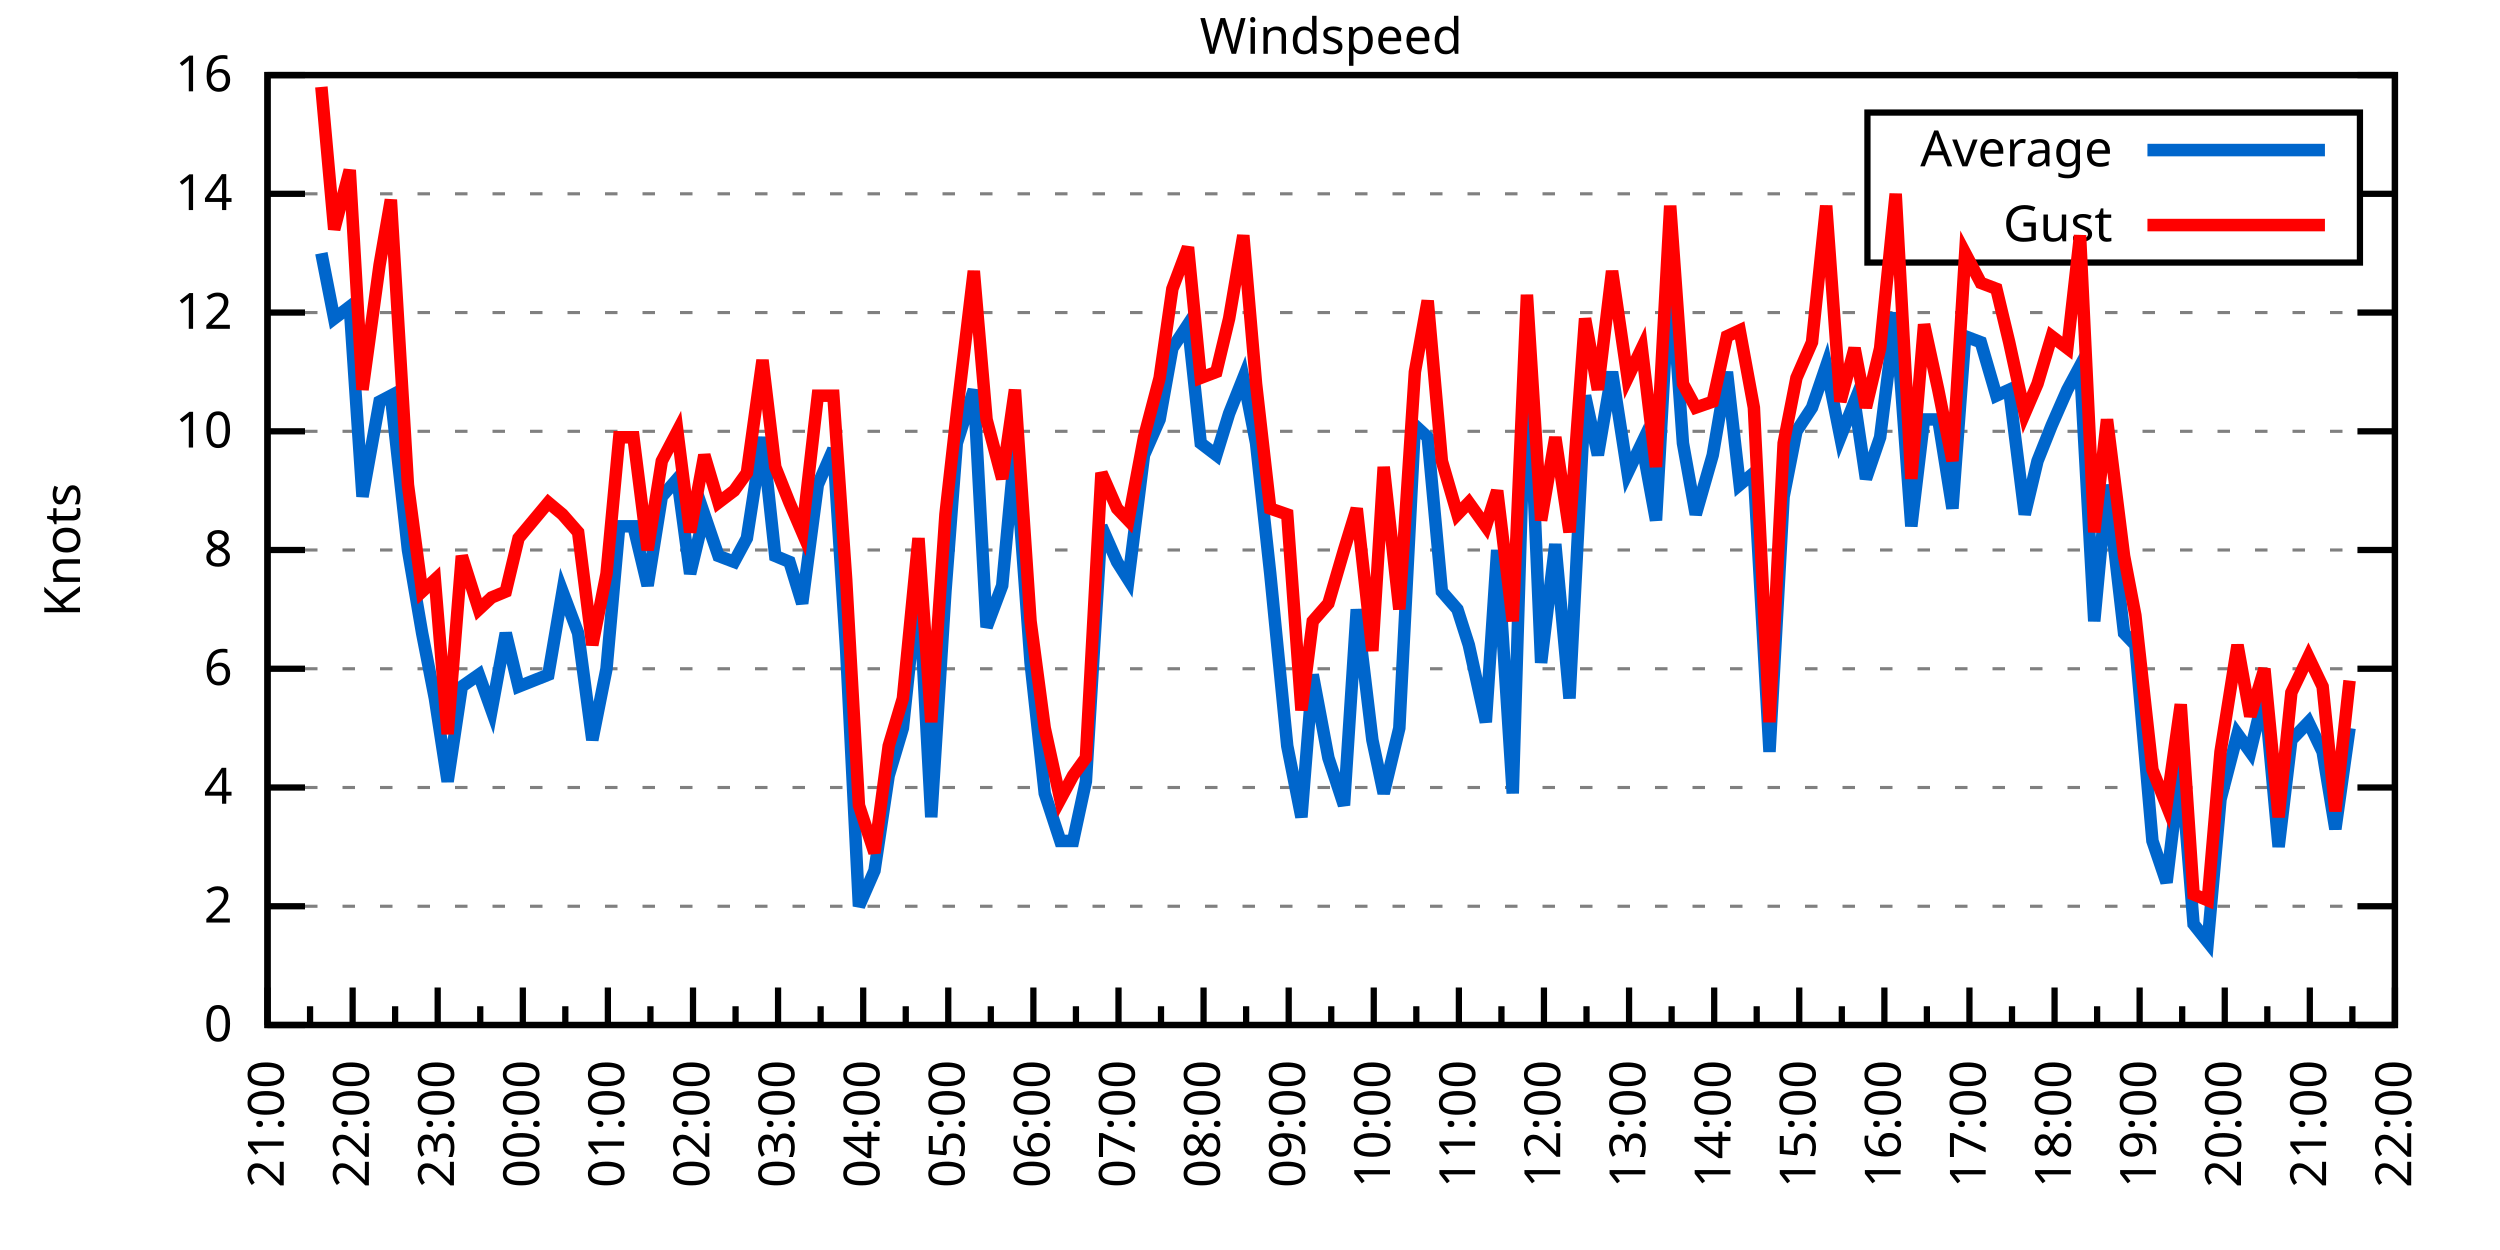
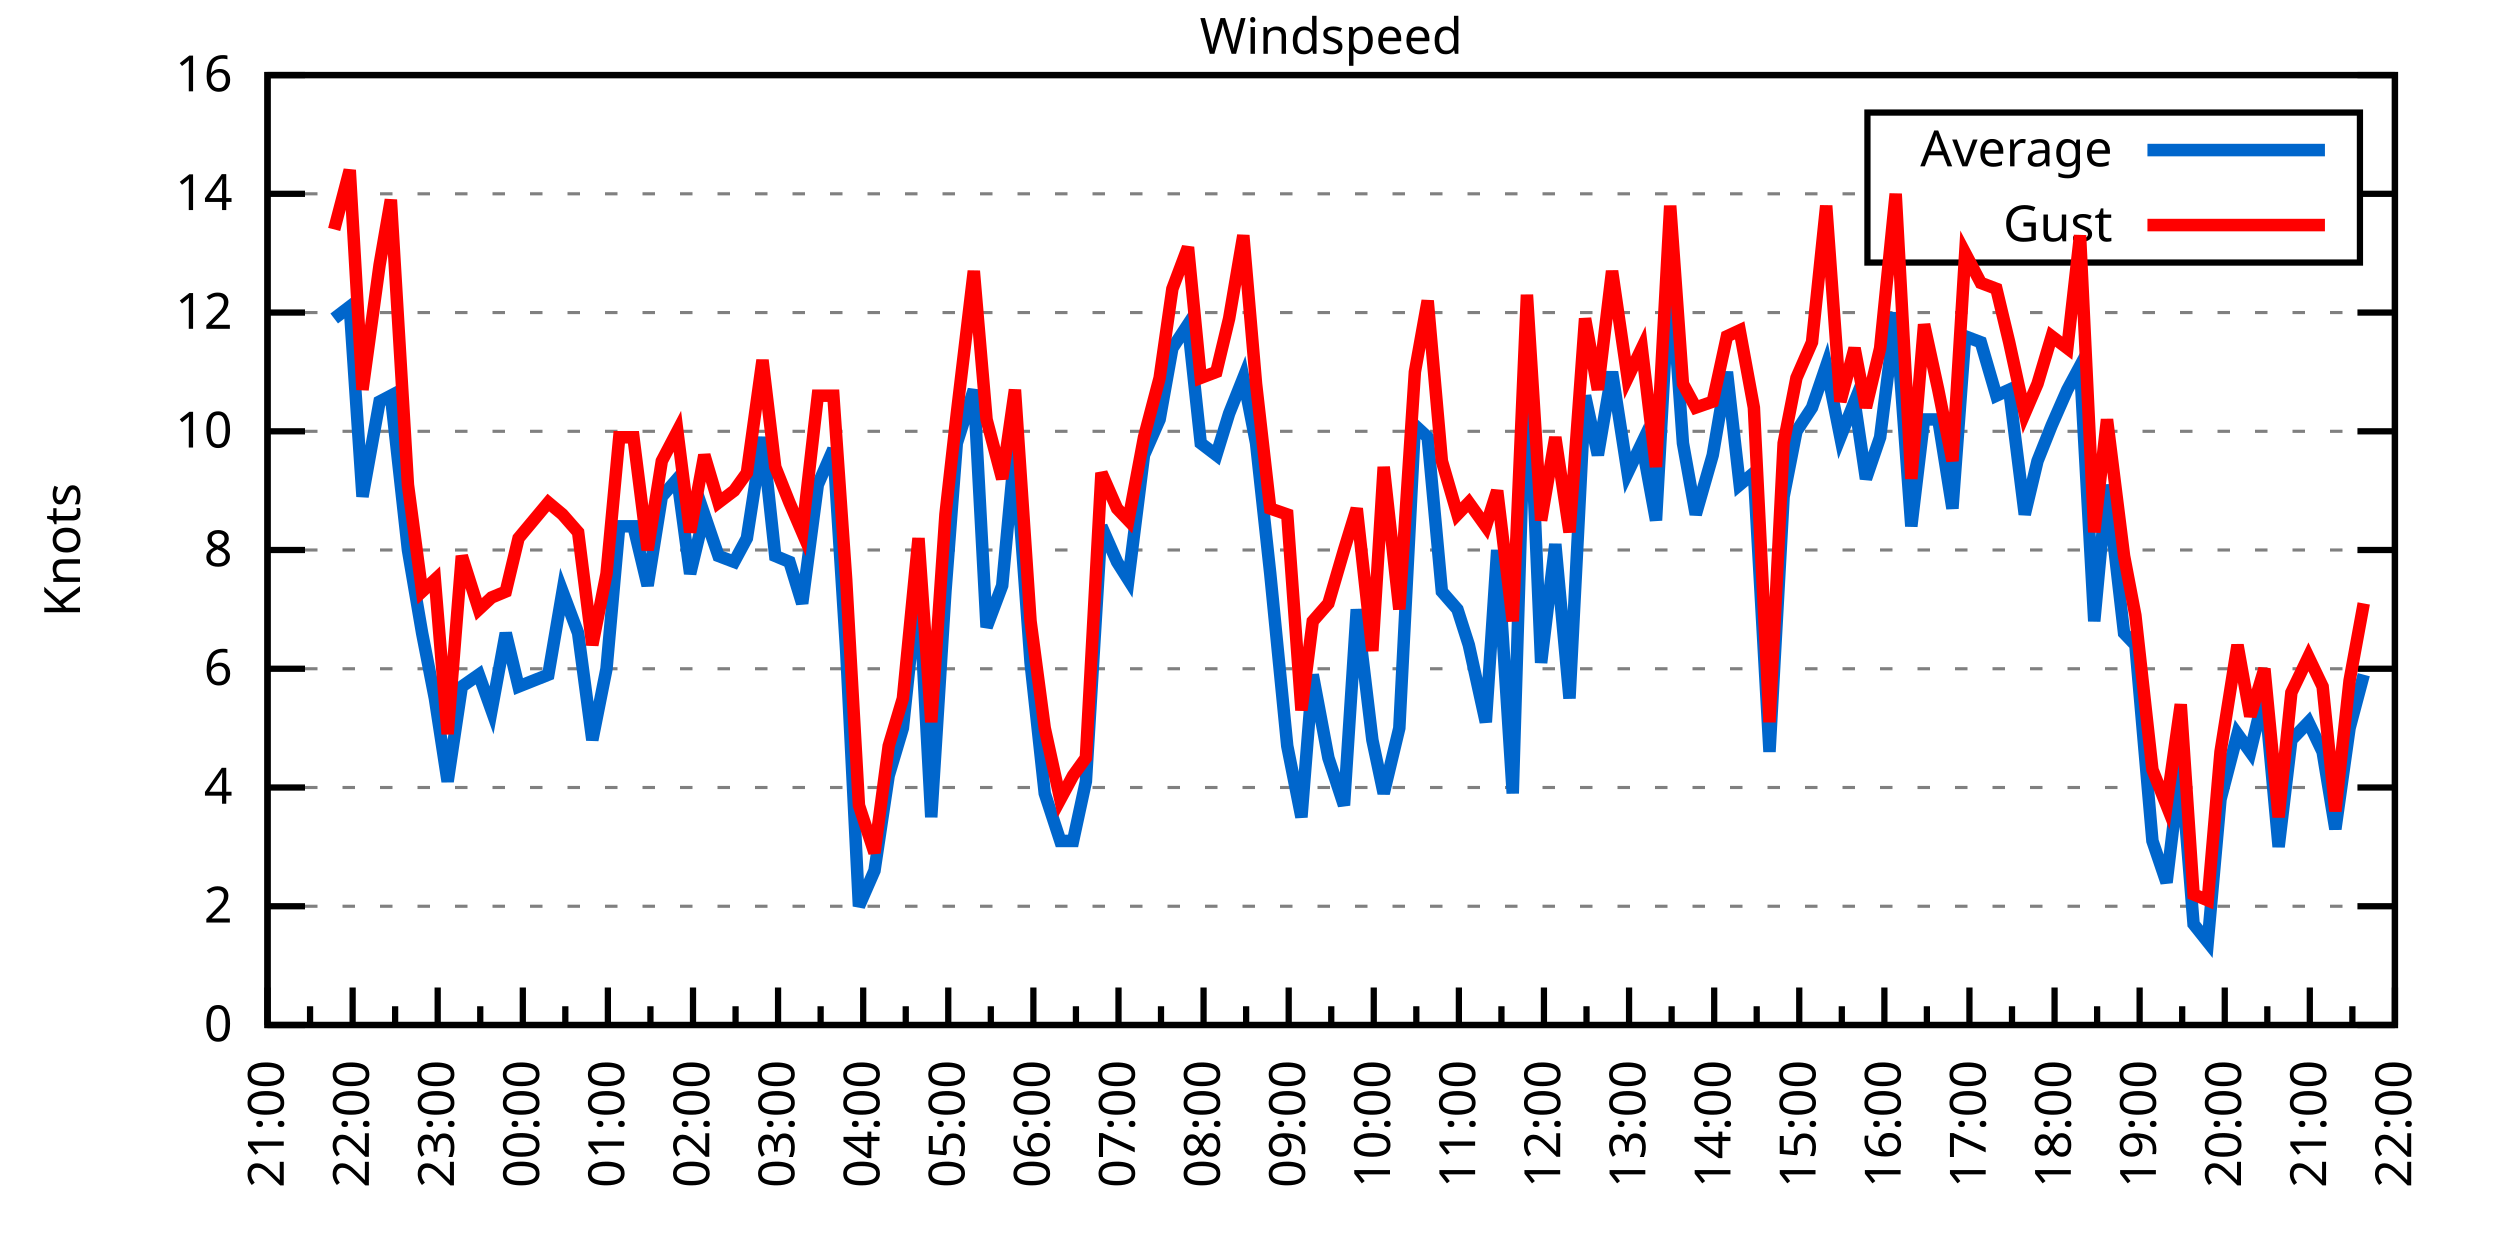
<svg xmlns="http://www.w3.org/2000/svg" xmlns:xlink="http://www.w3.org/1999/xlink" width="400" height="200" viewBox="0 0 400 200">
  <g id="gnuplot_canvas">
    <rect x="0" y="0" width="400" height="200" fill="none" />
    <defs>
      <circle id="gpDot" r="0.5" stroke-width="0.5" stroke="currentColor" />
      <path id="gpPt0" stroke-width="0.333" stroke="currentColor" d="M-1,0 h2 M0,-1 v2" />
      <path id="gpPt1" stroke-width="0.333" stroke="currentColor" d="M-1,-1 L1,1 M1,-1 L-1,1" />
      <path id="gpPt2" stroke-width="0.333" stroke="currentColor" d="M-1,0 L1,0 M0,-1 L0,1 M-1,-1 L1,1 M-1,1 L1,-1" />
      <rect id="gpPt3" stroke-width="0.333" stroke="currentColor" x="-1" y="-1" width="2" height="2" />
      <rect id="gpPt4" stroke-width="0.333" stroke="currentColor" fill="currentColor" x="-1" y="-1" width="2" height="2" />
      <circle id="gpPt5" stroke-width="0.333" stroke="currentColor" cx="0" cy="0" r="1" />
      <use xlink:href="#gpPt5" id="gpPt6" fill="currentColor" stroke="none" />
      <path id="gpPt7" stroke-width="0.333" stroke="currentColor" d="M0,-1.33 L-1.33,0.67 L1.33,0.67 z" />
      <use xlink:href="#gpPt7" id="gpPt8" fill="currentColor" stroke="none" />
      <use xlink:href="#gpPt7" id="gpPt9" stroke="currentColor" transform="rotate(180)" />
      <use xlink:href="#gpPt9" id="gpPt10" fill="currentColor" stroke="none" />
      <use xlink:href="#gpPt3" id="gpPt11" stroke="currentColor" transform="rotate(45)" />
      <use xlink:href="#gpPt11" id="gpPt12" fill="currentColor" stroke="none" />
      <path id="gpPt13" stroke-width="0.333" stroke="currentColor" d="M0,1.330 L1.265,0.411 L0.782,-1.067 L-0.782,-1.076 L-1.265,0.411 z" />
      <use xlink:href="#gpPt13" id="gpPt14" fill="currentColor" stroke="none" />
      <filter id="textbox" filterUnits="objectBoundingBox" x="0" y="0" height="1" width="1">
        <feFlood flood-color="white" flood-opacity="1" result="bgnd" />
        <feComposite in="SourceGraphic" in2="bgnd" operator="atop" />
      </filter>
      <filter id="greybox" filterUnits="objectBoundingBox" x="0" y="0" height="1" width="1">
        <feFlood flood-color="lightgrey" flood-opacity="1" result="grey" />
        <feComposite in="SourceGraphic" in2="grey" operator="atop" />
      </filter>
    </defs>
    <g fill="none" color="white" stroke="currentColor" stroke-width="1.00" stroke-linecap="butt" stroke-linejoin="miter">
</g>
    <g fill="none" color="black" stroke="currentColor" stroke-width="1.00" stroke-linecap="butt" stroke-linejoin="miter">
      <g stroke="none" shape-rendering="crispEdges">
        <polygon fill="rgb(255, 255, 255)" points="42.80,164.00 383.18,164.00 383.18,12.02 42.80,12.02 " />
      </g>
    </g>
    <g fill="none" color="black" stroke="currentColor" stroke-width="1.00" stroke-linecap="butt" stroke-linejoin="miter">
</g>
    <g fill="none" color="black" stroke="black" stroke-width="0.50" stroke-linecap="butt" stroke-linejoin="miter">
</g>
    <g fill="none" color="gray" stroke="currentColor" stroke-width="0.50" stroke-linecap="butt" stroke-linejoin="miter">
      <path stroke="gray" stroke-dasharray="2,4" class="gridline" d="M42.80,164.00 L383.19,164.00  " />
    </g>
    <g fill="none" color="gray" stroke="gray" stroke-width="1.00" stroke-linecap="butt" stroke-linejoin="miter">
</g>
    <g fill="none" color="black" stroke="currentColor" stroke-width="1.00" stroke-linecap="butt" stroke-linejoin="miter">
      <path stroke="black" d="M42.80,164.00 L48.80,164.00 M383.19,164.00 L377.19,164.00  " />
      <g transform="translate(37.20,166.60)" stroke="none" fill="black" font-family="Sans" font-size="8.00" text-anchor="end">
        <text>
          <tspan font-family="Sans"> 0</tspan>
        </text>
      </g>
    </g>
    <g fill="none" color="black" stroke="currentColor" stroke-width="1.00" stroke-linecap="butt" stroke-linejoin="miter">
</g>
    <g fill="none" color="black" stroke="black" stroke-width="0.50" stroke-linecap="butt" stroke-linejoin="miter">
</g>
    <g fill="none" color="gray" stroke="currentColor" stroke-width="0.50" stroke-linecap="butt" stroke-linejoin="miter">
      <path stroke="gray" stroke-dasharray="2,4" class="gridline" d="M42.80,145.00 L383.19,145.00  " />
    </g>
    <g fill="none" color="gray" stroke="gray" stroke-width="1.00" stroke-linecap="butt" stroke-linejoin="miter">
</g>
    <g fill="none" color="black" stroke="currentColor" stroke-width="1.00" stroke-linecap="butt" stroke-linejoin="miter">
      <path stroke="black" d="M42.80,145.00 L48.80,145.00 M383.19,145.00 L377.19,145.00  " />
      <g transform="translate(37.20,147.60)" stroke="none" fill="black" font-family="Sans" font-size="8.00" text-anchor="end">
        <text>
          <tspan font-family="Sans"> 2</tspan>
        </text>
      </g>
    </g>
    <g fill="none" color="black" stroke="currentColor" stroke-width="1.00" stroke-linecap="butt" stroke-linejoin="miter">
</g>
    <g fill="none" color="black" stroke="black" stroke-width="0.50" stroke-linecap="butt" stroke-linejoin="miter">
</g>
    <g fill="none" color="gray" stroke="currentColor" stroke-width="0.50" stroke-linecap="butt" stroke-linejoin="miter">
      <path stroke="gray" stroke-dasharray="2,4" class="gridline" d="M42.80,126.00 L383.19,126.00  " />
    </g>
    <g fill="none" color="gray" stroke="gray" stroke-width="1.00" stroke-linecap="butt" stroke-linejoin="miter">
</g>
    <g fill="none" color="black" stroke="currentColor" stroke-width="1.00" stroke-linecap="butt" stroke-linejoin="miter">
      <path stroke="black" d="M42.80,126.00 L48.80,126.00 M383.19,126.00 L377.19,126.00  " />
      <g transform="translate(37.20,128.60)" stroke="none" fill="black" font-family="Sans" font-size="8.00" text-anchor="end">
        <text>
          <tspan font-family="Sans"> 4</tspan>
        </text>
      </g>
    </g>
    <g fill="none" color="black" stroke="currentColor" stroke-width="1.00" stroke-linecap="butt" stroke-linejoin="miter">
</g>
    <g fill="none" color="black" stroke="black" stroke-width="0.50" stroke-linecap="butt" stroke-linejoin="miter">
</g>
    <g fill="none" color="gray" stroke="currentColor" stroke-width="0.50" stroke-linecap="butt" stroke-linejoin="miter">
      <path stroke="gray" stroke-dasharray="2,4" class="gridline" d="M42.80,107.00 L383.19,107.00  " />
    </g>
    <g fill="none" color="gray" stroke="gray" stroke-width="1.00" stroke-linecap="butt" stroke-linejoin="miter">
</g>
    <g fill="none" color="black" stroke="currentColor" stroke-width="1.00" stroke-linecap="butt" stroke-linejoin="miter">
      <path stroke="black" d="M42.80,107.00 L48.80,107.00 M383.19,107.00 L377.19,107.00  " />
      <g transform="translate(37.20,109.60)" stroke="none" fill="black" font-family="Sans" font-size="8.00" text-anchor="end">
        <text>
          <tspan font-family="Sans"> 6</tspan>
        </text>
      </g>
    </g>
    <g fill="none" color="black" stroke="currentColor" stroke-width="1.00" stroke-linecap="butt" stroke-linejoin="miter">
</g>
    <g fill="none" color="black" stroke="black" stroke-width="0.50" stroke-linecap="butt" stroke-linejoin="miter">
</g>
    <g fill="none" color="gray" stroke="currentColor" stroke-width="0.50" stroke-linecap="butt" stroke-linejoin="miter">
      <path stroke="gray" stroke-dasharray="2,4" class="gridline" d="M42.80,88.00 L383.19,88.00  " />
    </g>
    <g fill="none" color="gray" stroke="gray" stroke-width="1.00" stroke-linecap="butt" stroke-linejoin="miter">
</g>
    <g fill="none" color="black" stroke="currentColor" stroke-width="1.00" stroke-linecap="butt" stroke-linejoin="miter">
      <path stroke="black" d="M42.80,88.00 L48.80,88.00 M383.19,88.00 L377.19,88.00  " />
      <g transform="translate(37.20,90.60)" stroke="none" fill="black" font-family="Sans" font-size="8.00" text-anchor="end">
        <text>
          <tspan font-family="Sans"> 8</tspan>
        </text>
      </g>
    </g>
    <g fill="none" color="black" stroke="currentColor" stroke-width="1.00" stroke-linecap="butt" stroke-linejoin="miter">
</g>
    <g fill="none" color="black" stroke="black" stroke-width="0.50" stroke-linecap="butt" stroke-linejoin="miter">
</g>
    <g fill="none" color="gray" stroke="currentColor" stroke-width="0.50" stroke-linecap="butt" stroke-linejoin="miter">
      <path stroke="gray" stroke-dasharray="2,4" class="gridline" d="M42.80,69.01 L383.19,69.01  " />
    </g>
    <g fill="none" color="gray" stroke="gray" stroke-width="1.00" stroke-linecap="butt" stroke-linejoin="miter">
</g>
    <g fill="none" color="black" stroke="currentColor" stroke-width="1.00" stroke-linecap="butt" stroke-linejoin="miter">
      <path stroke="black" d="M42.80,69.01 L48.80,69.01 M383.19,69.01 L377.19,69.01  " />
      <g transform="translate(37.20,71.61)" stroke="none" fill="black" font-family="Sans" font-size="8.00" text-anchor="end">
        <text>
          <tspan font-family="Sans"> 10</tspan>
        </text>
      </g>
    </g>
    <g fill="none" color="black" stroke="currentColor" stroke-width="1.00" stroke-linecap="butt" stroke-linejoin="miter">
</g>
    <g fill="none" color="black" stroke="black" stroke-width="0.50" stroke-linecap="butt" stroke-linejoin="miter">
</g>
    <g fill="none" color="gray" stroke="currentColor" stroke-width="0.50" stroke-linecap="butt" stroke-linejoin="miter">
      <path stroke="gray" stroke-dasharray="2,4" class="gridline" d="M42.80,50.01 L383.19,50.01  " />
    </g>
    <g fill="none" color="gray" stroke="gray" stroke-width="1.00" stroke-linecap="butt" stroke-linejoin="miter">
</g>
    <g fill="none" color="black" stroke="currentColor" stroke-width="1.00" stroke-linecap="butt" stroke-linejoin="miter">
      <path stroke="black" d="M42.80,50.01 L48.80,50.01 M383.19,50.01 L377.19,50.01  " />
      <g transform="translate(37.20,52.61)" stroke="none" fill="black" font-family="Sans" font-size="8.00" text-anchor="end">
        <text>
          <tspan font-family="Sans"> 12</tspan>
        </text>
      </g>
    </g>
    <g fill="none" color="black" stroke="currentColor" stroke-width="1.00" stroke-linecap="butt" stroke-linejoin="miter">
</g>
    <g fill="none" color="black" stroke="black" stroke-width="0.50" stroke-linecap="butt" stroke-linejoin="miter">
</g>
    <g fill="none" color="gray" stroke="currentColor" stroke-width="0.50" stroke-linecap="butt" stroke-linejoin="miter">
      <path stroke="gray" stroke-dasharray="2,4" class="gridline" d="M42.80,31.01 L298.79,31.01 M377.59,31.01 L383.19,31.01  " />
    </g>
    <g fill="none" color="gray" stroke="gray" stroke-width="1.00" stroke-linecap="butt" stroke-linejoin="miter">
</g>
    <g fill="none" color="black" stroke="currentColor" stroke-width="1.00" stroke-linecap="butt" stroke-linejoin="miter">
      <path stroke="black" d="M42.80,31.01 L48.80,31.01 M383.19,31.01 L377.19,31.01  " />
      <g transform="translate(37.20,33.61)" stroke="none" fill="black" font-family="Sans" font-size="8.00" text-anchor="end">
        <text>
          <tspan font-family="Sans"> 14</tspan>
        </text>
      </g>
    </g>
    <g fill="none" color="black" stroke="currentColor" stroke-width="1.00" stroke-linecap="butt" stroke-linejoin="miter">
</g>
    <g fill="none" color="black" stroke="black" stroke-width="0.50" stroke-linecap="butt" stroke-linejoin="miter">
</g>
    <g fill="none" color="gray" stroke="currentColor" stroke-width="0.50" stroke-linecap="butt" stroke-linejoin="miter">
      <path stroke="gray" stroke-dasharray="2,4" class="gridline" d="M42.80,12.01 L383.19,12.01  " />
    </g>
    <g fill="none" color="gray" stroke="gray" stroke-width="1.00" stroke-linecap="butt" stroke-linejoin="miter">
</g>
    <g fill="none" color="black" stroke="currentColor" stroke-width="1.00" stroke-linecap="butt" stroke-linejoin="miter">
      <path stroke="black" d="M42.80,12.01 L48.80,12.01 M383.19,12.01 L377.19,12.01  " />
      <g transform="translate(37.20,14.61)" stroke="none" fill="black" font-family="Sans" font-size="8.00" text-anchor="end">
        <text>
          <tspan font-family="Sans"> 16</tspan>
        </text>
      </g>
    </g>
    <g fill="none" color="black" stroke="currentColor" stroke-width="1.00" stroke-linecap="butt" stroke-linejoin="miter">
      <path stroke="black" d="M42.80,164.00 L42.80,158.00  " />
      <g transform="translate(45.40,169.60) rotate(270)" stroke="none" fill="black" font-family="Sans" font-size="8.00" text-anchor="end">
        <text>
          <tspan font-family="Sans">21:00</tspan>
        </text>
      </g>
    </g>
    <g fill="none" color="black" stroke="currentColor" stroke-width="1.00" stroke-linecap="butt" stroke-linejoin="miter">
      <path stroke="black" d="M49.61,164.00 L49.61,161.00 M56.42,164.00 L56.42,158.00  " />
      <g transform="translate(59.02,169.60) rotate(270)" stroke="none" fill="black" font-family="Sans" font-size="8.00" text-anchor="end">
        <text>
          <tspan font-family="Sans">22:00</tspan>
        </text>
      </g>
    </g>
    <g fill="none" color="black" stroke="currentColor" stroke-width="1.00" stroke-linecap="butt" stroke-linejoin="miter">
      <path stroke="black" d="M63.22,164.00 L63.22,161.00 M70.03,164.00 L70.03,158.00  " />
      <g transform="translate(72.63,169.60) rotate(270)" stroke="none" fill="black" font-family="Sans" font-size="8.00" text-anchor="end">
        <text>
          <tspan font-family="Sans">23:00</tspan>
        </text>
      </g>
    </g>
    <g fill="none" color="black" stroke="currentColor" stroke-width="1.00" stroke-linecap="butt" stroke-linejoin="miter">
      <path stroke="black" d="M76.84,164.00 L76.84,161.00 M83.65,164.00 L83.65,158.00  " />
      <g transform="translate(86.25,169.60) rotate(270)" stroke="none" fill="black" font-family="Sans" font-size="8.00" text-anchor="end">
        <text>
          <tspan font-family="Sans">00:00</tspan>
        </text>
      </g>
    </g>
    <g fill="none" color="black" stroke="currentColor" stroke-width="1.00" stroke-linecap="butt" stroke-linejoin="miter">
      <path stroke="black" d="M90.45,164.00 L90.45,161.00 M97.26,164.00 L97.26,158.00  " />
      <g transform="translate(99.86,169.60) rotate(270)" stroke="none" fill="black" font-family="Sans" font-size="8.00" text-anchor="end">
        <text>
          <tspan font-family="Sans">01:00</tspan>
        </text>
      </g>
    </g>
    <g fill="none" color="black" stroke="currentColor" stroke-width="1.00" stroke-linecap="butt" stroke-linejoin="miter">
      <path stroke="black" d="M104.07,164.00 L104.07,161.00 M110.88,164.00 L110.88,158.00  " />
      <g transform="translate(113.48,169.60) rotate(270)" stroke="none" fill="black" font-family="Sans" font-size="8.00" text-anchor="end">
        <text>
          <tspan font-family="Sans">02:00</tspan>
        </text>
      </g>
    </g>
    <g fill="none" color="black" stroke="currentColor" stroke-width="1.00" stroke-linecap="butt" stroke-linejoin="miter">
      <path stroke="black" d="M117.69,164.00 L117.69,161.00 M124.49,164.00 L124.49,158.00  " />
      <g transform="translate(127.09,169.60) rotate(270)" stroke="none" fill="black" font-family="Sans" font-size="8.00" text-anchor="end">
        <text>
          <tspan font-family="Sans">03:00</tspan>
        </text>
      </g>
    </g>
    <g fill="none" color="black" stroke="currentColor" stroke-width="1.00" stroke-linecap="butt" stroke-linejoin="miter">
      <path stroke="black" d="M131.30,164.00 L131.30,161.00 M138.11,164.00 L138.11,158.00  " />
      <g transform="translate(140.71,169.60) rotate(270)" stroke="none" fill="black" font-family="Sans" font-size="8.00" text-anchor="end">
        <text>
          <tspan font-family="Sans">04:00</tspan>
        </text>
      </g>
    </g>
    <g fill="none" color="black" stroke="currentColor" stroke-width="1.00" stroke-linecap="butt" stroke-linejoin="miter">
      <path stroke="black" d="M144.92,164.00 L144.92,161.00 M151.72,164.00 L151.72,158.00  " />
      <g transform="translate(154.32,169.60) rotate(270)" stroke="none" fill="black" font-family="Sans" font-size="8.00" text-anchor="end">
        <text>
          <tspan font-family="Sans">05:00</tspan>
        </text>
      </g>
    </g>
    <g fill="none" color="black" stroke="currentColor" stroke-width="1.00" stroke-linecap="butt" stroke-linejoin="miter">
      <path stroke="black" d="M158.53,164.00 L158.53,161.00 M165.34,164.00 L165.34,158.00  " />
      <g transform="translate(167.94,169.60) rotate(270)" stroke="none" fill="black" font-family="Sans" font-size="8.00" text-anchor="end">
        <text>
          <tspan font-family="Sans">06:00</tspan>
        </text>
      </g>
    </g>
    <g fill="none" color="black" stroke="currentColor" stroke-width="1.00" stroke-linecap="butt" stroke-linejoin="miter">
      <path stroke="black" d="M172.15,164.00 L172.15,161.00 M178.96,164.00 L178.96,158.00  " />
      <g transform="translate(181.56,169.60) rotate(270)" stroke="none" fill="black" font-family="Sans" font-size="8.00" text-anchor="end">
        <text>
          <tspan font-family="Sans">07:00</tspan>
        </text>
      </g>
    </g>
    <g fill="none" color="black" stroke="currentColor" stroke-width="1.00" stroke-linecap="butt" stroke-linejoin="miter">
      <path stroke="black" d="M185.76,164.00 L185.76,161.00 M192.57,164.00 L192.57,158.00  " />
      <g transform="translate(195.17,169.60) rotate(270)" stroke="none" fill="black" font-family="Sans" font-size="8.00" text-anchor="end">
        <text>
          <tspan font-family="Sans">08:00</tspan>
        </text>
      </g>
    </g>
    <g fill="none" color="black" stroke="currentColor" stroke-width="1.00" stroke-linecap="butt" stroke-linejoin="miter">
      <path stroke="black" d="M199.38,164.00 L199.38,161.00 M206.19,164.00 L206.19,158.00  " />
      <g transform="translate(208.79,169.60) rotate(270)" stroke="none" fill="black" font-family="Sans" font-size="8.00" text-anchor="end">
        <text>
          <tspan font-family="Sans">09:00</tspan>
        </text>
      </g>
    </g>
    <g fill="none" color="black" stroke="currentColor" stroke-width="1.00" stroke-linecap="butt" stroke-linejoin="miter">
      <path stroke="black" d="M213.00,164.00 L213.00,161.00 M219.80,164.00 L219.80,158.00  " />
      <g transform="translate(222.40,169.60) rotate(270)" stroke="none" fill="black" font-family="Sans" font-size="8.00" text-anchor="end">
        <text>
          <tspan font-family="Sans">10:00</tspan>
        </text>
      </g>
    </g>
    <g fill="none" color="black" stroke="currentColor" stroke-width="1.00" stroke-linecap="butt" stroke-linejoin="miter">
      <path stroke="black" d="M226.61,164.00 L226.61,161.00 M233.42,164.00 L233.42,158.00  " />
      <g transform="translate(236.02,169.60) rotate(270)" stroke="none" fill="black" font-family="Sans" font-size="8.00" text-anchor="end">
        <text>
          <tspan font-family="Sans">11:00</tspan>
        </text>
      </g>
    </g>
    <g fill="none" color="black" stroke="currentColor" stroke-width="1.00" stroke-linecap="butt" stroke-linejoin="miter">
      <path stroke="black" d="M240.23,164.00 L240.23,161.00 M247.03,164.00 L247.03,158.00  " />
      <g transform="translate(249.63,169.60) rotate(270)" stroke="none" fill="black" font-family="Sans" font-size="8.00" text-anchor="end">
        <text>
          <tspan font-family="Sans">12:00</tspan>
        </text>
      </g>
    </g>
    <g fill="none" color="black" stroke="currentColor" stroke-width="1.00" stroke-linecap="butt" stroke-linejoin="miter">
      <path stroke="black" d="M253.84,164.00 L253.84,161.00 M260.65,164.00 L260.65,158.00  " />
      <g transform="translate(263.25,169.60) rotate(270)" stroke="none" fill="black" font-family="Sans" font-size="8.00" text-anchor="end">
        <text>
          <tspan font-family="Sans">13:00</tspan>
        </text>
      </g>
    </g>
    <g fill="none" color="black" stroke="currentColor" stroke-width="1.00" stroke-linecap="butt" stroke-linejoin="miter">
      <path stroke="black" d="M267.46,164.00 L267.46,161.00 M274.27,164.00 L274.27,158.00  " />
      <g transform="translate(276.87,169.60) rotate(270)" stroke="none" fill="black" font-family="Sans" font-size="8.00" text-anchor="end">
        <text>
          <tspan font-family="Sans">14:00</tspan>
        </text>
      </g>
    </g>
    <g fill="none" color="black" stroke="currentColor" stroke-width="1.00" stroke-linecap="butt" stroke-linejoin="miter">
      <path stroke="black" d="M281.07,164.00 L281.07,161.00 M287.88,164.00 L287.88,158.00  " />
      <g transform="translate(290.48,169.60) rotate(270)" stroke="none" fill="black" font-family="Sans" font-size="8.00" text-anchor="end">
        <text>
          <tspan font-family="Sans">15:00</tspan>
        </text>
      </g>
    </g>
    <g fill="none" color="black" stroke="currentColor" stroke-width="1.00" stroke-linecap="butt" stroke-linejoin="miter">
      <path stroke="black" d="M294.69,164.00 L294.69,161.00 M301.50,164.00 L301.50,158.00  " />
      <g transform="translate(304.10,169.60) rotate(270)" stroke="none" fill="black" font-family="Sans" font-size="8.00" text-anchor="end">
        <text>
          <tspan font-family="Sans">16:00</tspan>
        </text>
      </g>
    </g>
    <g fill="none" color="black" stroke="currentColor" stroke-width="1.00" stroke-linecap="butt" stroke-linejoin="miter">
      <path stroke="black" d="M308.30,164.00 L308.30,161.00 M315.11,164.00 L315.11,158.00  " />
      <g transform="translate(317.71,169.60) rotate(270)" stroke="none" fill="black" font-family="Sans" font-size="8.00" text-anchor="end">
        <text>
          <tspan font-family="Sans">17:00</tspan>
        </text>
      </g>
    </g>
    <g fill="none" color="black" stroke="currentColor" stroke-width="1.00" stroke-linecap="butt" stroke-linejoin="miter">
      <path stroke="black" d="M321.92,164.00 L321.92,161.00 M328.73,164.00 L328.73,158.00  " />
      <g transform="translate(331.33,169.60) rotate(270)" stroke="none" fill="black" font-family="Sans" font-size="8.00" text-anchor="end">
        <text>
          <tspan font-family="Sans">18:00</tspan>
        </text>
      </g>
    </g>
    <g fill="none" color="black" stroke="currentColor" stroke-width="1.00" stroke-linecap="butt" stroke-linejoin="miter">
      <path stroke="black" d="M335.54,164.00 L335.54,161.00 M342.34,164.00 L342.34,158.00  " />
      <g transform="translate(344.94,169.60) rotate(270)" stroke="none" fill="black" font-family="Sans" font-size="8.00" text-anchor="end">
        <text>
          <tspan font-family="Sans">19:00</tspan>
        </text>
      </g>
    </g>
    <g fill="none" color="black" stroke="currentColor" stroke-width="1.00" stroke-linecap="butt" stroke-linejoin="miter">
      <path stroke="black" d="M349.15,164.00 L349.15,161.00 M355.96,164.00 L355.96,158.00  " />
      <g transform="translate(358.56,169.60) rotate(270)" stroke="none" fill="black" font-family="Sans" font-size="8.00" text-anchor="end">
        <text>
          <tspan font-family="Sans">20:00</tspan>
        </text>
      </g>
    </g>
    <g fill="none" color="black" stroke="currentColor" stroke-width="1.00" stroke-linecap="butt" stroke-linejoin="miter">
      <path stroke="black" d="M362.77,164.00 L362.77,161.00 M369.57,164.00 L369.57,158.00  " />
      <g transform="translate(372.17,169.60) rotate(270)" stroke="none" fill="black" font-family="Sans" font-size="8.00" text-anchor="end">
        <text>
          <tspan font-family="Sans">21:00</tspan>
        </text>
      </g>
    </g>
    <g fill="none" color="black" stroke="currentColor" stroke-width="1.00" stroke-linecap="butt" stroke-linejoin="miter">
      <path stroke="black" d="M376.38,164.00 L376.38,161.00 M383.19,164.00 L383.19,158.00  " />
      <g transform="translate(385.79,169.60) rotate(270)" stroke="none" fill="black" font-family="Sans" font-size="8.00" text-anchor="end">
        <text>
          <tspan font-family="Sans">22:00</tspan>
        </text>
      </g>
    </g>
    <g fill="none" color="black" stroke="currentColor" stroke-width="1.00" stroke-linecap="butt" stroke-linejoin="miter">
</g>
    <g fill="none" color="black" stroke="currentColor" stroke-width="1.00" stroke-linecap="butt" stroke-linejoin="miter">
      <path stroke="black" d="M42.80,12.01 L42.80,164.00 L383.19,164.00 L383.19,12.01 L42.80,12.01 Z  " />
    </g>
    <g fill="none" color="black" stroke="currentColor" stroke-width="1.00" stroke-linecap="butt" stroke-linejoin="miter">
      <g transform="translate(12.80,88.01) rotate(270)" stroke="none" fill="black" font-family="Sans" font-size="8.00" text-anchor="middle">
        <text>
          <tspan font-family="Sans">Knots</tspan>
        </text>
      </g>
    </g>
    <g fill="none" color="black" stroke="currentColor" stroke-width="1.00" stroke-linecap="butt" stroke-linejoin="miter">
</g>
    <g fill="none" color="black" stroke="currentColor" stroke-width="1.00" stroke-linecap="butt" stroke-linejoin="miter">
      <path stroke="black" d="M298.79,42.01 L298.79,18.01 L377.59,18.01 L377.59,42.01 L298.79,42.01 Z  " />
    </g>
    <g id="Windspeed_plot_1">
      <g fill="none" color="white" stroke="black" stroke-width="2.00" stroke-linecap="butt" stroke-linejoin="miter">
</g>
      <g fill="none" color="black" stroke="currentColor" stroke-width="2.00" stroke-linecap="butt" stroke-linejoin="miter">
        <g transform="translate(337.99,26.61)" stroke="none" fill="black" font-family="Sans" font-size="8.00" text-anchor="end">
          <text>
            <tspan font-family="Sans">Average</tspan>
          </text>
        </g>
      </g>
      <g fill="none" color="black" stroke="currentColor" stroke-width="2.00" stroke-linecap="butt" stroke-linejoin="miter">
-         <path stroke="rgb(  0, 102, 204)" d="M343.59,24.01 L371.99,24.01 M51.42,40.51 L53.47,50.96 L55.96,49.06 L58.00,79.46 L60.73,64.26 L62.54,63.31   L65.27,88.00 L67.54,101.30 L69.58,111.75 L71.62,125.05 L73.89,109.85 L76.61,107.95 L78.65,113.65 L80.92,101.30   L82.97,109.85 L87.73,107.95 L90.00,94.65 L92.50,101.30 L94.77,118.40 L97.04,107.00 L99.08,84.21 L101.35,84.21   L103.62,93.70 L105.89,79.46 L108.38,76.61 L110.42,91.80 L112.69,82.31 L114.96,88.95 L117.46,89.90 L119.50,86.11   L122.00,69.96 L124.04,88.95 L126.31,89.90 L128.35,96.55 L130.85,77.56 L133.34,71.86 L135.39,104.15 L137.43,145.00   L139.92,139.30 L142.19,124.10 L144.46,116.50 L146.96,92.75 L149.00,130.75 L151.27,94.65 L153.09,70.91 L155.81,62.36   L157.85,100.35 L160.35,93.70 L162.39,71.86 L164.89,106.05 L167.16,126.95 L169.65,134.55 L171.69,134.55 L173.74,125.05   L176.23,84.21 L178.73,89.90 L180.54,92.75 L183.04,72.81 L185.54,67.11 L187.58,55.71 L190.08,51.91 L192.12,70.91   L194.61,72.81 L196.66,66.16 L198.93,60.46 L200.97,70.91 L203.24,91.80 L205.96,119.35 L208.23,130.75 L210.04,107.95   L212.54,121.25 L215.04,128.85 L217.08,97.50 L219.58,118.40 L221.39,126.95 L223.89,116.50 L226.38,68.06 L228.43,69.96   L230.70,94.65 L233.19,97.50 L235.01,103.20 L237.73,115.55 L239.55,88.00 L242.04,126.95 L244.31,52.86 L246.58,106.05   L248.85,87.06 L251.12,111.75 L253.61,63.31 L255.66,72.81 L257.93,59.51 L260.42,75.66 L262.69,70.91 L264.96,83.26   L267.23,42.41 L269.27,70.91 L271.32,82.31 L274.04,72.81 L276.31,59.51 L278.35,77.56 L280.62,75.66 L283.12,120.30   L285.38,79.46 L287.43,69.01 L289.92,65.21 L292.19,58.56 L294.46,69.96 L296.73,64.26 L298.55,76.61 L300.82,69.96   L303.31,50.01 L305.81,84.21 L307.85,67.11 L310.12,67.11 L312.39,81.36 L314.43,53.81 L316.93,54.76 L319.42,63.31   L321.47,62.36 L323.96,82.31 L326.00,73.76 L328.27,68.06 L330.77,62.36 L332.81,58.56 L335.08,99.40 L337.12,77.56   L339.85,101.30 L341.66,103.20 L344.39,134.55 L346.65,141.20 L348.92,122.20 L350.97,147.85 L353.24,150.70 L355.28,127.90   L358.00,117.45 L360.04,120.30 L362.31,110.80 L364.58,135.50 L366.62,118.40 L369.35,115.55 L371.62,120.30 L373.66,132.65   L375.93,116.50  " />
+         <path stroke="rgb(  0, 102, 204)" d="M343.59,24.01 L371.99,24.01 M53.47,50.96 L55.96,49.06 L58.00,79.46 L60.73,64.26 L62.54,63.31 L65.27,88.00   L67.54,101.30 L69.58,111.75 L71.62,125.05 L73.89,109.85 L76.61,107.95 L78.65,113.65 L80.92,101.30 L82.97,109.85   L87.73,107.95 L90.00,94.65 L92.50,101.30 L94.77,118.40 L97.04,107.00 L99.08,84.21 L101.35,84.21 L103.62,93.70   L105.89,79.46 L108.38,76.61 L110.42,91.80 L112.69,82.31 L114.96,88.95 L117.46,89.90 L119.50,86.11 L122.00,69.96   L124.04,88.95 L126.31,89.90 L128.35,96.55 L130.85,77.56 L133.34,71.86 L135.39,104.15 L137.43,145.00 L139.92,139.30   L142.19,124.10 L144.46,116.50 L146.96,92.75 L149.00,130.75 L151.27,94.65 L153.09,70.91 L155.81,62.36 L157.85,100.35   L160.35,93.70 L162.39,71.86 L164.89,106.05 L167.16,126.95 L169.65,134.55 L171.69,134.55 L173.74,125.05 L176.23,84.21   L178.73,89.90 L180.54,92.75 L183.04,72.81 L185.54,67.11 L187.58,55.71 L190.08,51.91 L192.12,70.91 L194.61,72.81   L196.66,66.16 L198.93,60.46 L200.97,70.91 L203.24,91.80 L205.96,119.35 L208.23,130.75 L210.04,107.95 L212.54,121.25   L215.04,128.85 L217.08,97.50 L219.58,118.40 L221.39,126.95 L223.89,116.50 L226.38,68.06 L228.43,69.96 L230.70,94.65   L233.19,97.50 L235.01,103.20 L237.73,115.55 L239.55,88.00 L242.04,126.95 L244.31,52.86 L246.58,106.05 L248.85,87.06   L251.12,111.75 L253.61,63.31 L255.66,72.81 L257.93,59.51 L260.42,75.66 L262.69,70.91 L264.96,83.26 L267.23,42.41   L269.27,70.91 L271.32,82.31 L274.04,72.81 L276.31,59.51 L278.35,77.56 L280.62,75.66 L283.12,120.30 L285.38,79.46   L287.43,69.01 L289.92,65.21 L292.19,58.56 L294.46,69.96 L296.73,64.26 L298.55,76.61 L300.82,69.96 L303.31,50.01   L305.81,84.21 L307.85,67.11 L310.12,67.11 L312.39,81.36 L314.43,53.81 L316.93,54.76 L319.42,63.31 L321.47,62.36   L323.96,82.31 L326.00,73.76 L328.27,68.06 L330.77,62.36 L332.81,58.56 L335.08,99.40 L337.12,77.56 L339.85,101.30   L341.66,103.20 L344.39,134.55 L346.65,141.20 L348.92,122.20 L350.97,147.85 L353.24,150.70 L355.28,127.90 L358.00,117.45   L360.04,120.30 L362.31,110.80 L364.58,135.50 L366.62,118.40 L369.35,115.55 L371.62,120.30 L373.66,132.65 L375.93,116.50   L378.20,107.95  " />
      </g>
    </g>
    <g id="Windspeed_plot_2">
      <g fill="none" color="black" stroke="currentColor" stroke-width="2.00" stroke-linecap="butt" stroke-linejoin="miter">
        <g transform="translate(337.99,38.61)" stroke="none" fill="black" font-family="Sans" font-size="8.00" text-anchor="end">
          <text>
            <tspan font-family="Sans">Gust</tspan>
          </text>
        </g>
      </g>
      <g fill="none" color="black" stroke="currentColor" stroke-width="2.00" stroke-linecap="butt" stroke-linejoin="miter">
-         <path stroke="rgb(255,   0,   0)" d="M343.59,36.01 L371.99,36.01 M51.42,13.91 L53.47,36.71 L55.96,27.21 L58.00,62.36 L60.73,42.41 L62.54,31.96   L65.27,77.56 L67.54,94.65 L69.58,92.75 L71.62,117.45 L73.89,88.95 L76.61,97.50 L78.65,95.60 L80.92,94.65   L82.97,86.11 L87.73,80.41 L90.00,82.31 L92.50,85.16 L94.77,103.20 L97.04,91.80 L99.08,69.96 L101.35,69.96   L103.62,88.00 L105.89,73.76 L108.38,69.01 L110.42,85.16 L112.69,72.81 L114.96,80.41 L117.46,78.51 L119.50,75.66   L122.00,57.61 L124.04,74.71 L126.31,80.41 L128.35,85.16 L130.85,63.31 L133.34,63.31 L135.39,92.75 L137.43,128.85   L139.92,136.45 L142.19,119.35 L144.46,111.75 L146.96,86.11 L149.00,115.55 L151.27,82.31 L153.09,66.16 L155.81,43.36   L157.85,67.11 L160.35,76.61 L162.39,62.36 L164.89,99.40 L167.16,116.50 L169.65,127.90 L171.69,124.10 L173.74,121.25   L176.23,75.66 L178.73,81.36 L180.54,83.26 L183.04,69.96 L185.54,60.46 L187.58,46.21 L190.08,39.56 L192.12,60.46   L194.61,59.51 L196.66,50.96 L198.93,37.66 L200.97,61.41 L203.24,81.36 L205.96,82.31 L208.23,113.65 L210.04,99.40   L212.54,96.55 L215.04,88.00 L217.08,81.36 L219.58,104.15 L221.39,74.71 L223.89,97.50 L226.38,59.51 L228.43,48.11   L230.70,73.76 L233.19,82.31 L235.01,80.41 L237.73,84.21 L239.55,78.51 L242.04,99.40 L244.31,47.16 L246.58,83.26   L248.85,69.96 L251.12,85.16 L253.61,50.96 L255.66,62.36 L257.93,43.36 L260.42,60.46 L262.69,55.71 L264.96,74.71   L267.23,32.91 L269.27,61.41 L271.32,65.21 L274.04,64.26 L276.31,53.81 L278.35,52.86 L280.62,65.21 L283.12,115.55   L285.38,70.91 L287.43,60.46 L289.92,54.76 L292.19,32.91 L294.46,64.26 L296.73,55.71 L298.55,65.21 L300.82,55.71   L303.31,31.01 L305.81,76.61 L307.85,51.91 L310.12,62.36 L312.39,73.76 L314.43,40.51 L316.93,45.26 L319.42,46.21   L321.47,54.76 L323.96,66.16 L326.00,61.41 L328.27,53.81 L330.77,55.71 L332.81,37.66 L335.08,85.16 L337.12,67.11   L339.85,88.95 L341.66,98.45 L344.39,123.15 L346.65,128.85 L348.92,112.70 L350.97,143.10 L353.24,144.05 L355.28,120.30   L358.00,103.20 L360.04,114.60 L362.31,107.00 L364.58,130.75 L366.62,110.80 L369.35,105.10 L371.62,109.85 L373.66,129.80   L375.93,108.90  " />
+         <path stroke="rgb(255,   0,   0)" d="M343.59,36.01 L371.99,36.01 M53.47,36.71 L55.96,27.21 L58.00,62.36 L60.73,42.41 L62.54,31.96 L65.27,77.56   L67.54,94.65 L69.58,92.75 L71.62,117.45 L73.89,88.95 L76.61,97.50 L78.65,95.60 L80.92,94.65 L82.97,86.11   L87.73,80.41 L90.00,82.31 L92.50,85.16 L94.77,103.20 L97.04,91.80 L99.08,69.96 L101.35,69.96 L103.62,88.00   L105.89,73.76 L108.38,69.01 L110.42,85.16 L112.69,72.81 L114.96,80.41 L117.46,78.51 L119.50,75.66 L122.00,57.61   L124.04,74.71 L126.31,80.41 L128.35,85.16 L130.85,63.31 L133.34,63.31 L135.39,92.75 L137.43,128.85 L139.92,136.45   L142.19,119.35 L144.46,111.75 L146.96,86.11 L149.00,115.55 L151.27,82.31 L153.09,66.16 L155.81,43.36 L157.85,67.11   L160.35,76.61 L162.39,62.36 L164.89,99.40 L167.16,116.50 L169.65,127.90 L171.69,124.10 L173.74,121.25 L176.23,75.66   L178.73,81.36 L180.54,83.26 L183.04,69.96 L185.54,60.46 L187.58,46.21 L190.08,39.56 L192.12,60.46 L194.61,59.51   L196.66,50.96 L198.93,37.66 L200.97,61.41 L203.24,81.36 L205.96,82.31 L208.23,113.65 L210.04,99.40 L212.54,96.55   L215.04,88.00 L217.08,81.36 L219.58,104.15 L221.39,74.71 L223.89,97.50 L226.38,59.51 L228.43,48.11 L230.70,73.76   L233.19,82.31 L235.01,80.41 L237.73,84.21 L239.55,78.51 L242.04,99.40 L244.31,47.16 L246.58,83.26 L248.85,69.96   L251.12,85.16 L253.61,50.96 L255.66,62.36 L257.93,43.36 L260.42,60.46 L262.69,55.71 L264.96,74.71 L267.23,32.91   L269.27,61.41 L271.32,65.21 L274.04,64.26 L276.31,53.81 L278.35,52.86 L280.62,65.21 L283.12,115.55 L285.38,70.91   L287.43,60.46 L289.92,54.76 L292.19,32.91 L294.46,64.26 L296.73,55.71 L298.55,65.21 L300.82,55.71 L303.31,31.01   L305.81,76.61 L307.85,51.91 L310.12,62.36 L312.39,73.76 L314.43,40.51 L316.93,45.26 L319.42,46.21 L321.47,54.76   L323.96,66.16 L326.00,61.41 L328.27,53.81 L330.77,55.71 L332.81,37.66 L335.08,85.16 L337.12,67.11 L339.85,88.95   L341.66,98.45 L344.39,123.15 L346.65,128.85 L348.92,112.70 L350.97,143.10 L353.24,144.05 L355.28,120.30 L358.00,103.20   L360.04,114.60 L362.31,107.00 L364.58,130.75 L366.62,110.80 L369.35,105.10 L371.62,109.85 L373.66,129.80 L375.93,108.90   L378.20,96.55  " />
      </g>
    </g>
    <g fill="none" color="black" stroke="currentColor" stroke-width="2.00" stroke-linecap="butt" stroke-linejoin="miter">
</g>
    <g fill="none" color="black" stroke="black" stroke-width="1.00" stroke-linecap="butt" stroke-linejoin="miter">
</g>
    <g fill="none" color="black" stroke="currentColor" stroke-width="1.00" stroke-linecap="butt" stroke-linejoin="miter">
      <path stroke="black" d="M42.80,12.01 L42.80,164.00 L383.19,164.00 L383.19,12.01 L42.80,12.01 Z  " />
    </g>
    <g fill="none" color="black" stroke="currentColor" stroke-width="1.00" stroke-linecap="butt" stroke-linejoin="miter">
      <g transform="translate(212.99,8.61)" stroke="none" fill="black" font-family="Sans" font-size="8.00" text-anchor="middle">
        <text>
          <tspan font-family="Sans">Windspeed</tspan>
        </text>
      </g>
    </g>
    <g fill="none" color="black" stroke="currentColor" stroke-width="1.00" stroke-linecap="butt" stroke-linejoin="miter">
</g>
  </g>
</svg>
